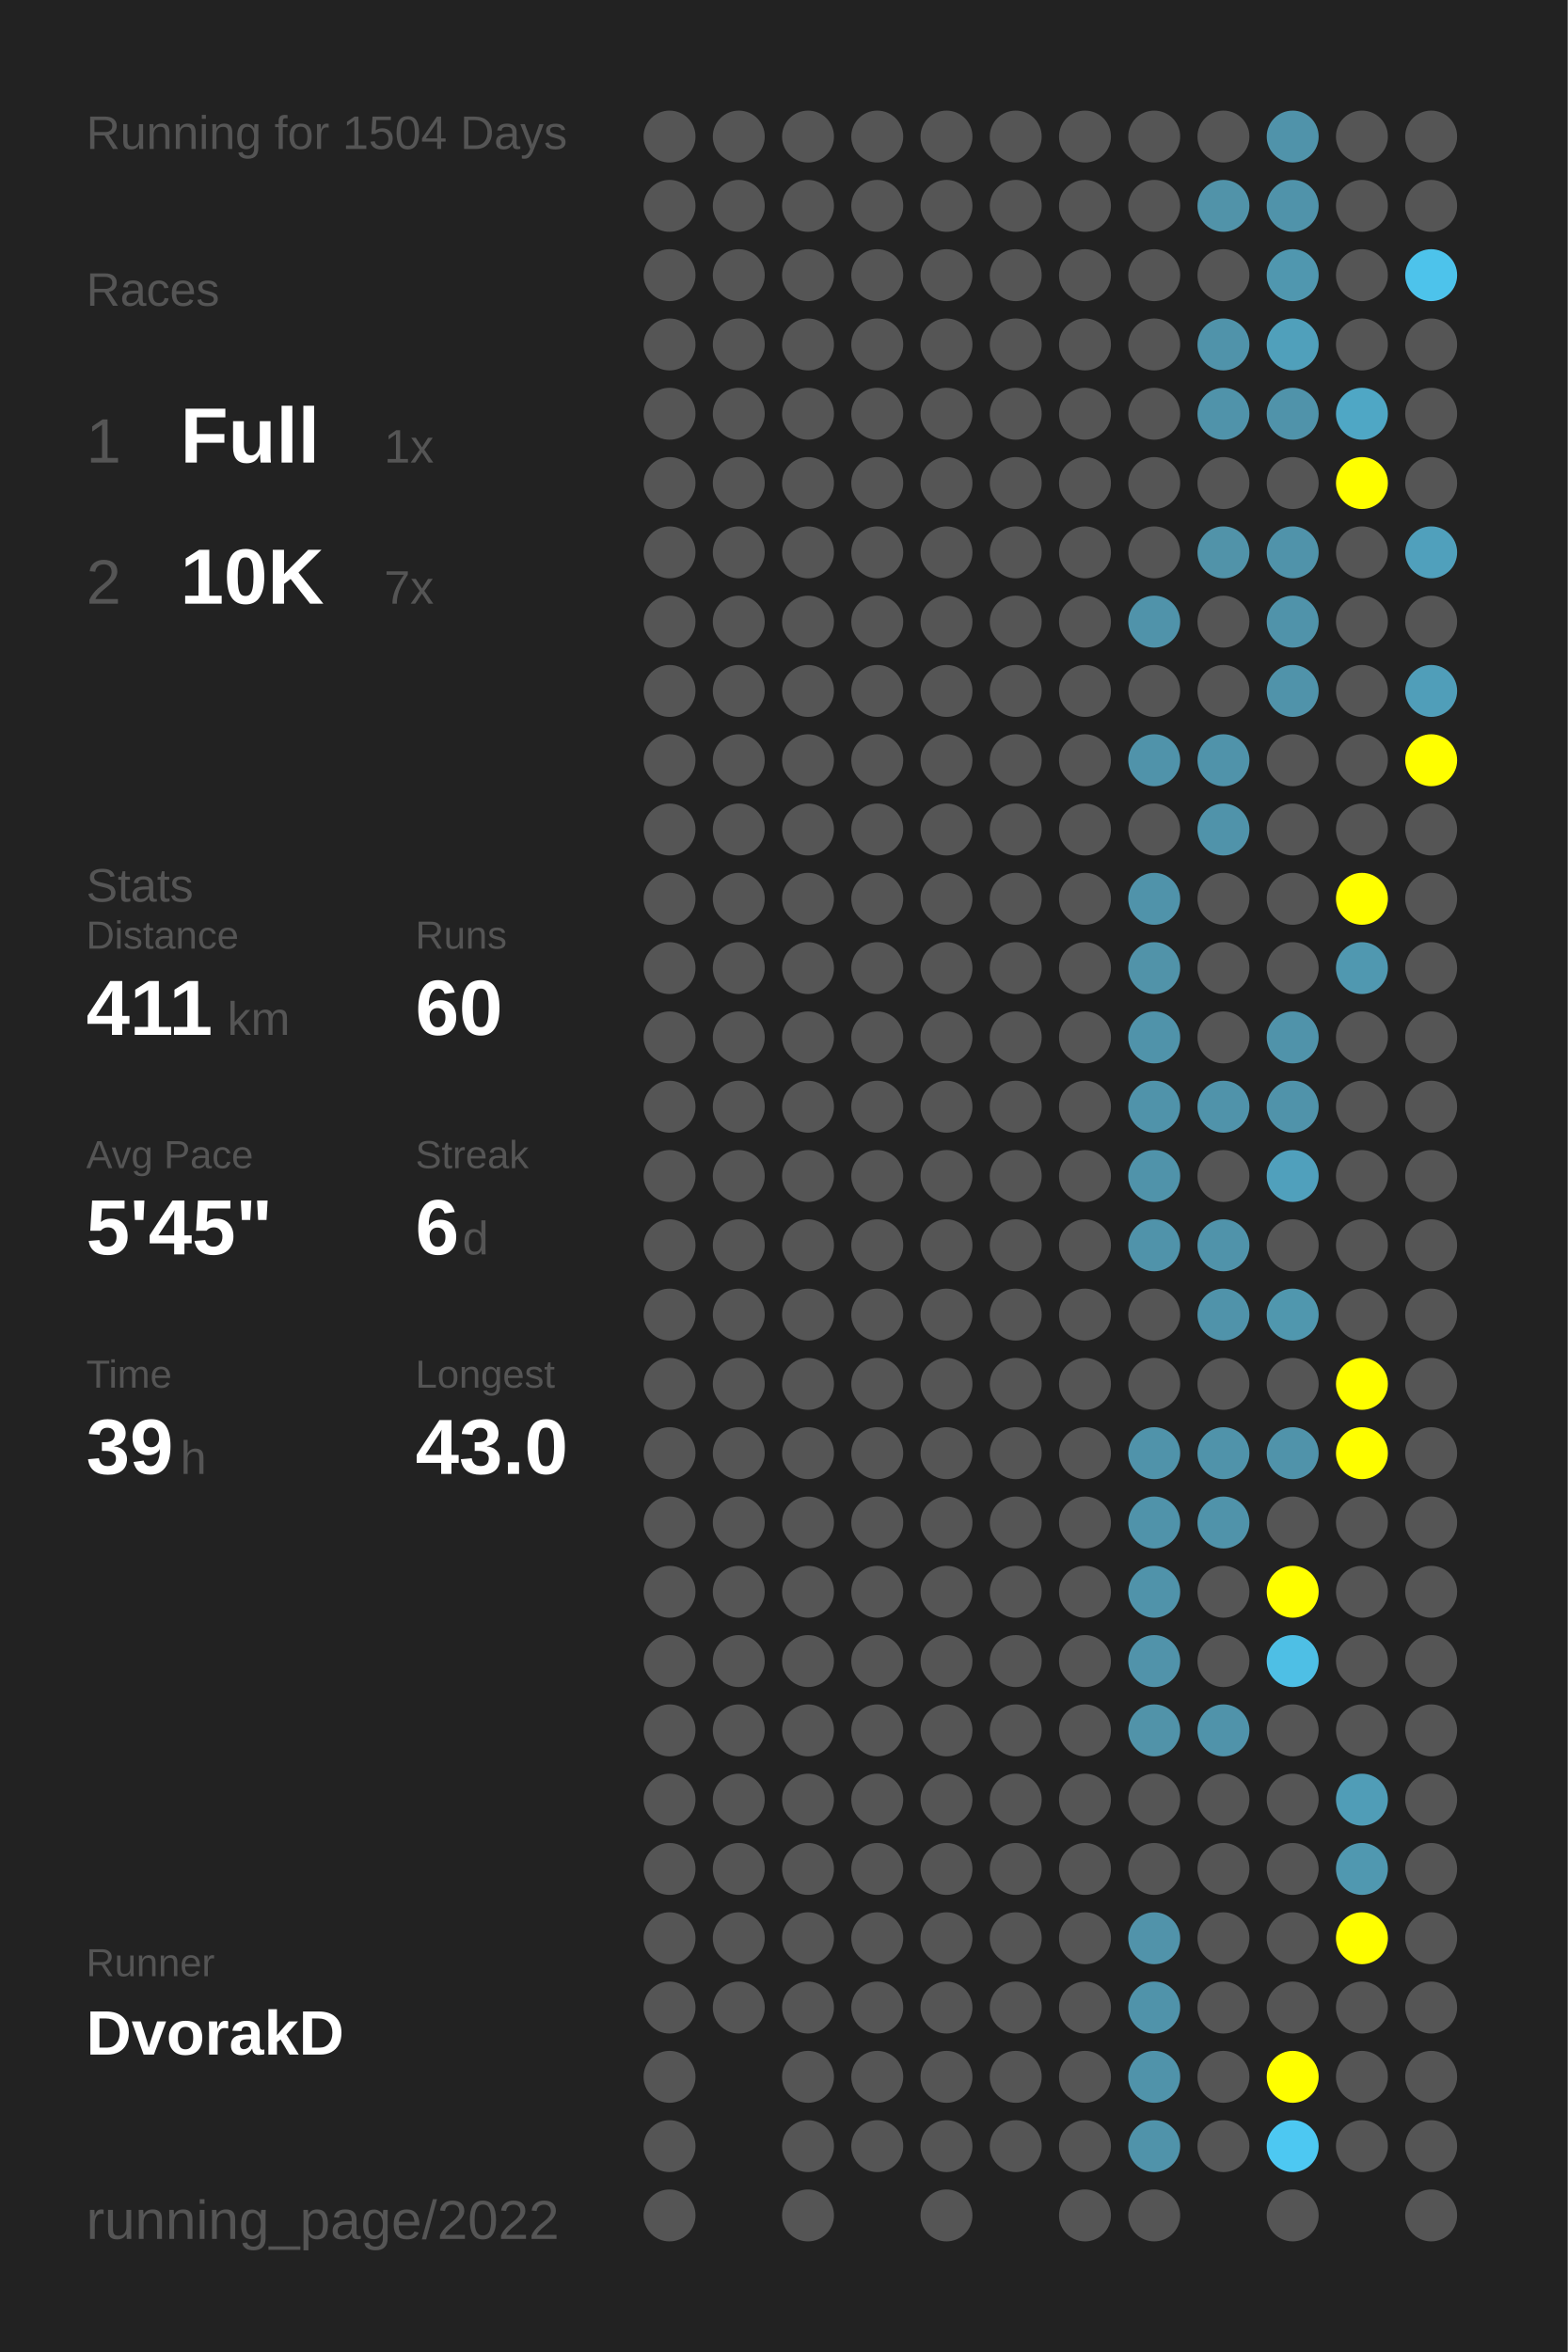
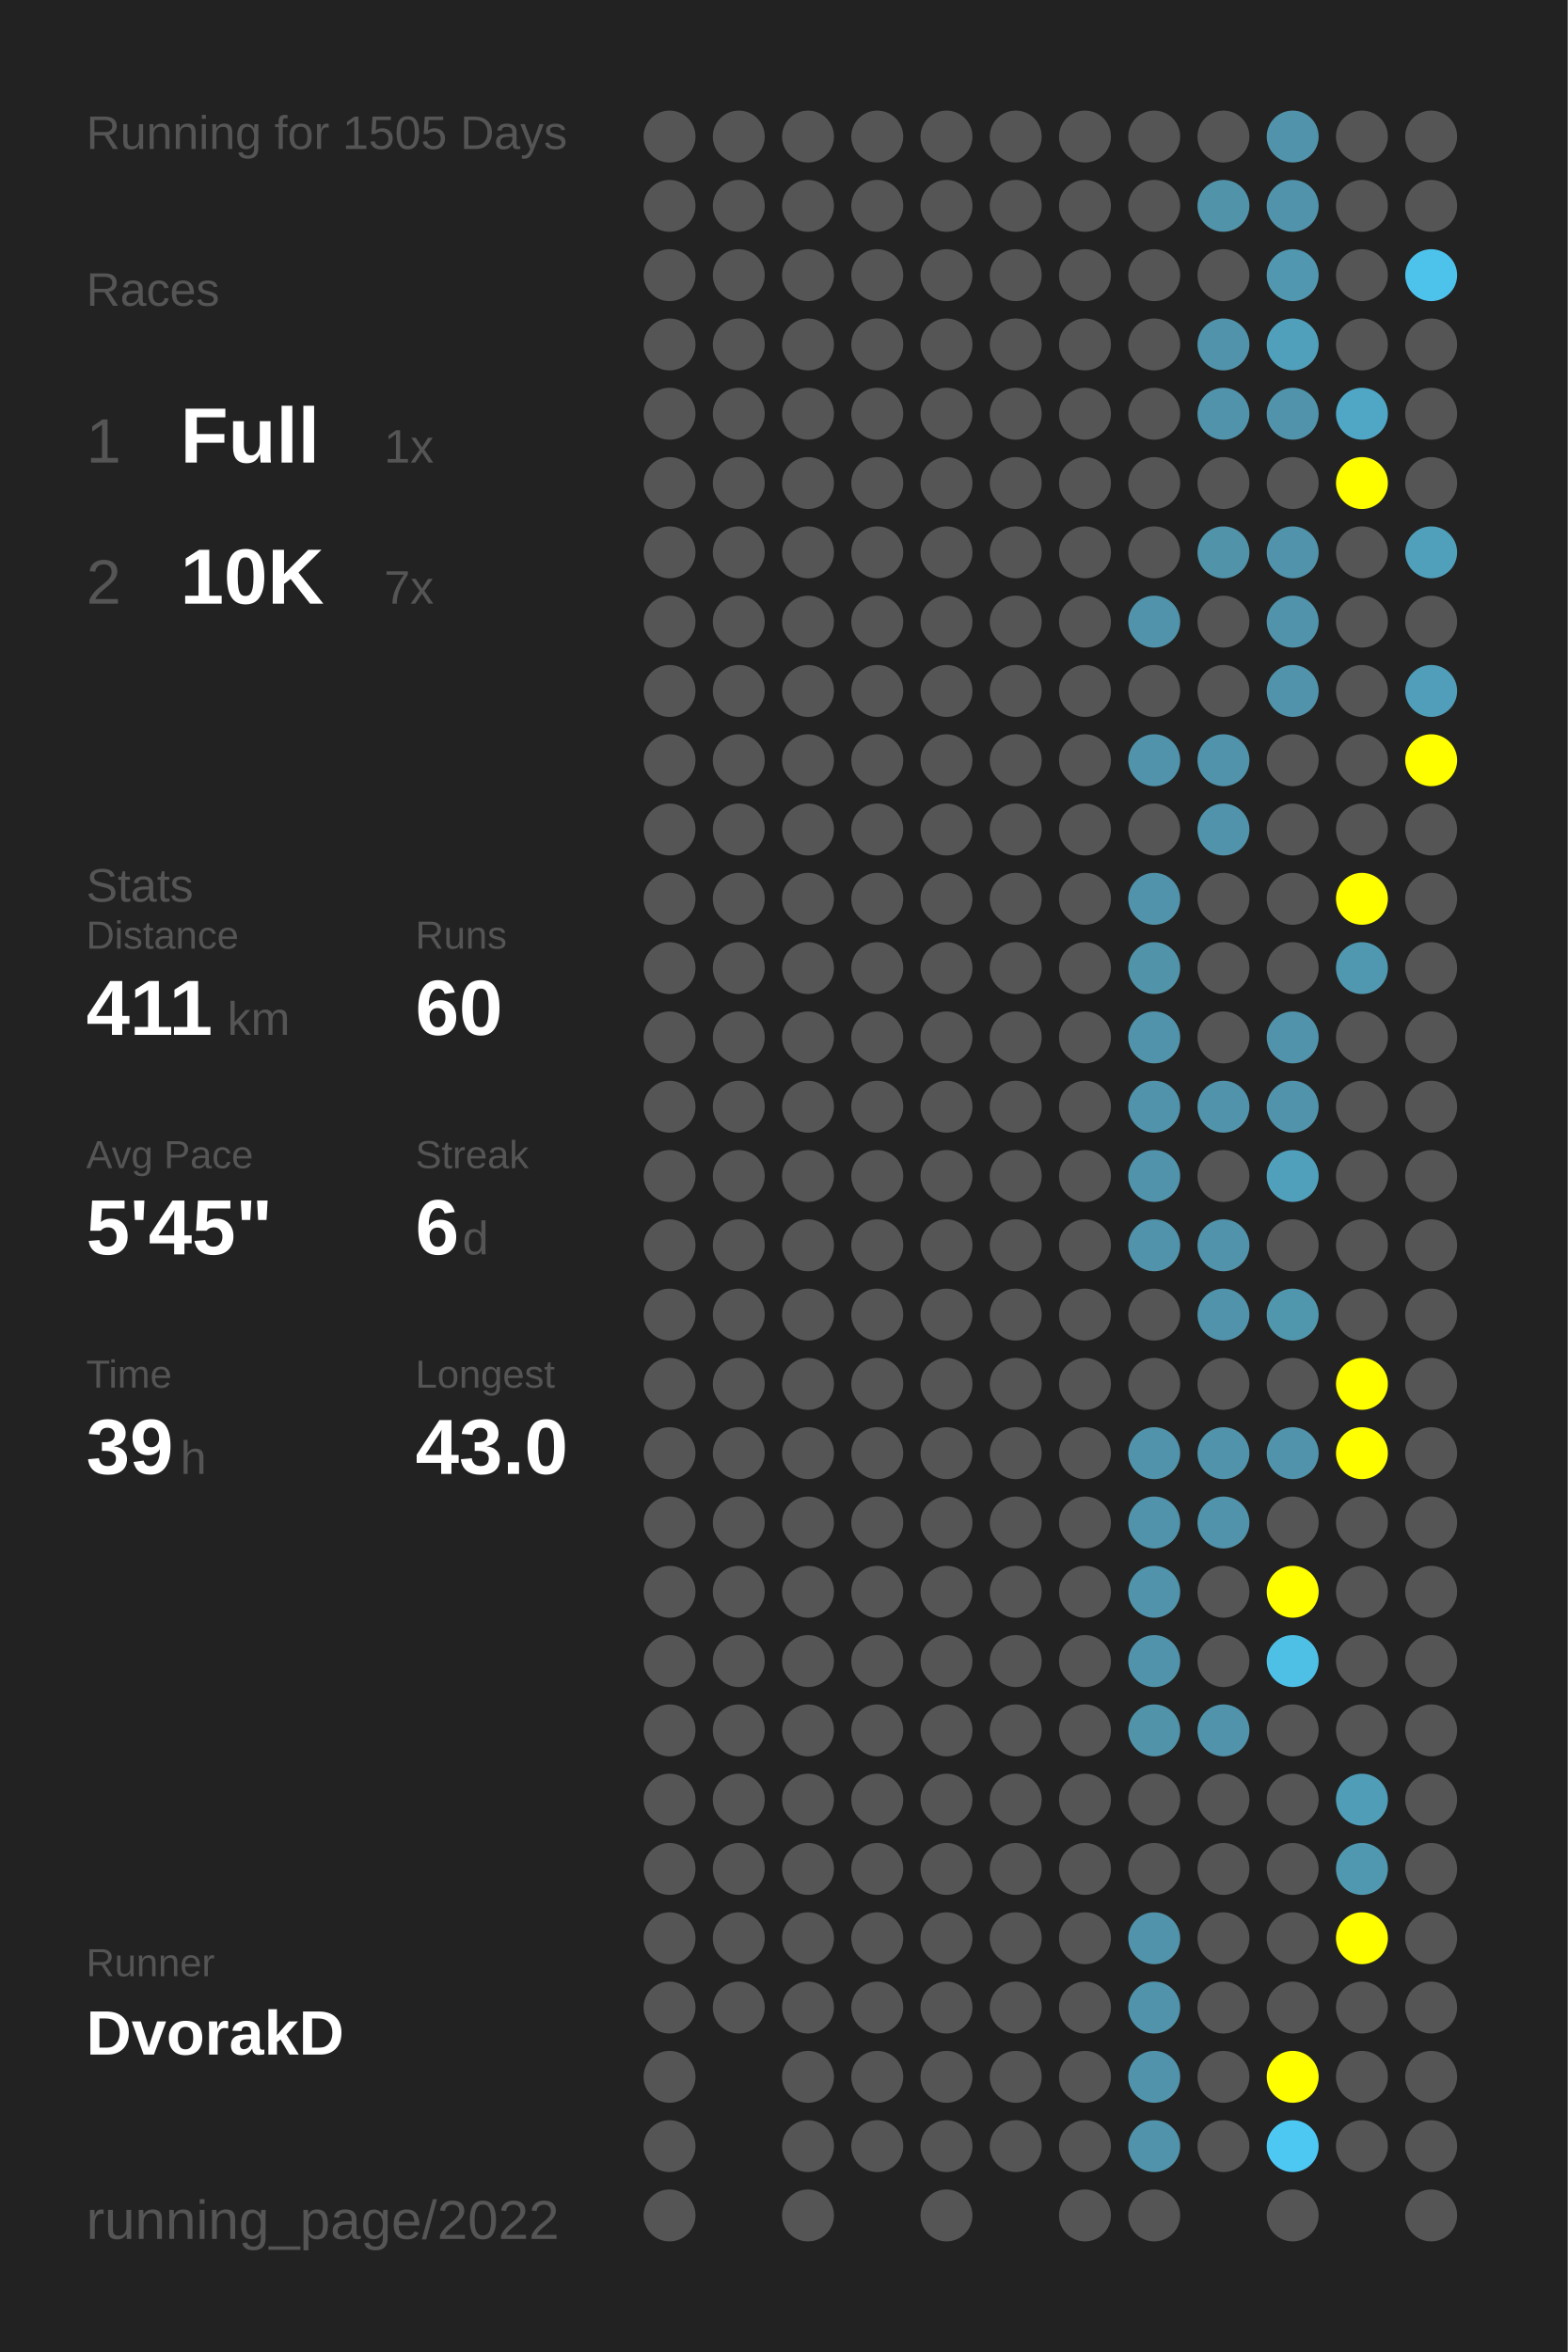
<svg xmlns="http://www.w3.org/2000/svg" baseProfile="full" height="300mm" version="1.1" viewBox="0,0,200,300" width="200mm">
  <defs />
  <rect fill="#222222" height="300" width="200" x="0" y="0" />
-   <text fill="#555555" style="font-size:6px; font-family:Arial;" x="11" y="19">Running for 1504 Days</text>
+   <text fill="#555555" style="font-size:6px; font-family:Arial;" x="11" y="19">Running for 1505 Days</text>
  <text fill="#555555" style="font-size:6px; font-family:Arial;" x="11" y="39">Races</text>
  <text fill="#555555" style="font-size:8px; font-family:Arial;" x="11" y="59">1</text>
  <text fill="#FFFFFF" style="font-size:10px; font-family:Arial; font-weight:bold;" x="23" y="59">Full</text>
  <text fill="#555555" style="font-size:6px; font-family:Arial;" x="49" y="59">1x</text>
  <text fill="#555555" style="font-size:8px; font-family:Arial;" x="11" y="77">2</text>
  <text fill="#FFFFFF" style="font-size:10px; font-family:Arial; font-weight:bold;" x="23" y="77">10K</text>
  <text fill="#555555" style="font-size:6px; font-family:Arial;" x="49" y="77">7x</text>
  <text fill="#555555" style="font-size:6px; font-family:Arial;" x="11" y="115">Stats</text>
  <text fill="#555555" style="font-size:5px; font-family:Arial;" x="11" y="121">Distance</text>
  <text fill="#FFFFFF" style="font-size:10px; font-family:Arial; font-weight:bold;" x="11" y="132">411</text>
  <text fill="#555555" style="font-size:6px; font-family:Arial;" x="29" y="132">km</text>
  <text fill="#555555" style="font-size:5px; font-family:Arial;" x="53" y="121">Runs</text>
  <text fill="#FFFFFF" style="font-size:10px; font-family:Arial; font-weight:bold;" x="53" y="132">60</text>
  <text fill="#555555" style="font-size:5px; font-family:Arial;" x="11" y="149">Avg Pace</text>
  <text fill="#FFFFFF" style="font-size:10px; font-family:Arial; font-weight:bold;" x="11" y="160">5'45"</text>
  <text fill="#555555" style="font-size:5px; font-family:Arial;" x="53" y="149">Streak</text>
  <text fill="#FFFFFF" style="font-size:10px; font-family:Arial; font-weight:bold;" x="53" y="160">6</text>
  <text fill="#555555" style="font-size:6px; font-family:Arial;" x="59" y="160">d</text>
  <text fill="#555555" style="font-size:5px; font-family:Arial;" x="11" y="177">Time</text>
  <text fill="#FFFFFF" style="font-size:10px; font-family:Arial; font-weight:bold;" x="11" y="188">39</text>
  <text fill="#555555" style="font-size:6px; font-family:Arial;" x="23" y="188">h</text>
  <text fill="#555555" style="font-size:5px; font-family:Arial;" x="53" y="177">Longest</text>
  <text fill="#FFFFFF" style="font-size:10px; font-family:Arial; font-weight:bold;" x="53" y="188">43.0</text>
  <text fill="#555555" style="font-size:5px; font-family:Arial;" x="11" y="252.065">Runner</text>
  <text fill="#FFFFFF" style="font-size:8px; font-family:Arial; font-weight:bold;" x="11" y="262.065">DvorakD</text>
  <text fill="#555555" style="font-size:7px; font-family:Arial;" x="11" y="285.581">running_page/2022</text>
  <circle cx="85.417" cy="17.419" fill="#555555" r="3.312" />
  <circle cx="85.417" cy="26.258" fill="#555555" r="3.312" />
  <circle cx="85.417" cy="35.097" fill="#555555" r="3.312" />
  <circle cx="85.417" cy="43.935" fill="#555555" r="3.312" />
  <circle cx="85.417" cy="52.774" fill="#555555" r="3.312" />
  <circle cx="85.417" cy="61.613" fill="#555555" r="3.312" />
  <circle cx="85.417" cy="70.452" fill="#555555" r="3.312" />
  <circle cx="85.417" cy="79.29" fill="#555555" r="3.312" />
  <circle cx="85.417" cy="88.129" fill="#555555" r="3.312" />
  <circle cx="85.417" cy="96.968" fill="#555555" r="3.312" />
  <circle cx="85.417" cy="105.806" fill="#555555" r="3.312" />
  <circle cx="85.417" cy="114.645" fill="#555555" r="3.312" />
  <circle cx="85.417" cy="123.484" fill="#555555" r="3.312" />
  <circle cx="85.417" cy="132.323" fill="#555555" r="3.312" />
  <circle cx="85.417" cy="141.161" fill="#555555" r="3.312" />
  <circle cx="85.417" cy="150" fill="#555555" r="3.312" />
  <circle cx="85.417" cy="158.839" fill="#555555" r="3.312" />
  <circle cx="85.417" cy="167.677" fill="#555555" r="3.312" />
  <circle cx="85.417" cy="176.516" fill="#555555" r="3.312" />
  <circle cx="85.417" cy="185.355" fill="#555555" r="3.312" />
  <circle cx="85.417" cy="194.194" fill="#555555" r="3.312" />
  <circle cx="85.417" cy="203.032" fill="#555555" r="3.312" />
  <circle cx="85.417" cy="211.871" fill="#555555" r="3.312" />
  <circle cx="85.417" cy="220.71" fill="#555555" r="3.312" />
  <circle cx="85.417" cy="229.548" fill="#555555" r="3.312" />
  <circle cx="85.417" cy="238.387" fill="#555555" r="3.312" />
  <circle cx="85.417" cy="247.226" fill="#555555" r="3.312" />
  <circle cx="85.417" cy="256.065" fill="#555555" r="3.312" />
  <circle cx="85.417" cy="264.903" fill="#555555" r="3.312" />
  <circle cx="85.417" cy="273.742" fill="#555555" r="3.312" />
  <circle cx="85.417" cy="282.581" fill="#555555" r="3.312" />
  <circle cx="94.25" cy="17.419" fill="#555555" r="3.312" />
  <circle cx="94.25" cy="26.258" fill="#555555" r="3.312" />
  <circle cx="94.25" cy="35.097" fill="#555555" r="3.312" />
  <circle cx="94.25" cy="43.935" fill="#555555" r="3.312" />
  <circle cx="94.25" cy="52.774" fill="#555555" r="3.312" />
  <circle cx="94.25" cy="61.613" fill="#555555" r="3.312" />
  <circle cx="94.25" cy="70.452" fill="#555555" r="3.312" />
  <circle cx="94.25" cy="79.29" fill="#555555" r="3.312" />
  <circle cx="94.25" cy="88.129" fill="#555555" r="3.312" />
  <circle cx="94.25" cy="96.968" fill="#555555" r="3.312" />
  <circle cx="94.25" cy="105.806" fill="#555555" r="3.312" />
  <circle cx="94.25" cy="114.645" fill="#555555" r="3.312" />
  <circle cx="94.25" cy="123.484" fill="#555555" r="3.312" />
  <circle cx="94.25" cy="132.323" fill="#555555" r="3.312" />
  <circle cx="94.25" cy="141.161" fill="#555555" r="3.312" />
  <circle cx="94.25" cy="150" fill="#555555" r="3.312" />
  <circle cx="94.25" cy="158.839" fill="#555555" r="3.312" />
  <circle cx="94.25" cy="167.677" fill="#555555" r="3.312" />
  <circle cx="94.25" cy="176.516" fill="#555555" r="3.312" />
  <circle cx="94.25" cy="185.355" fill="#555555" r="3.312" />
  <circle cx="94.25" cy="194.194" fill="#555555" r="3.312" />
  <circle cx="94.25" cy="203.032" fill="#555555" r="3.312" />
  <circle cx="94.25" cy="211.871" fill="#555555" r="3.312" />
  <circle cx="94.25" cy="220.71" fill="#555555" r="3.312" />
  <circle cx="94.25" cy="229.548" fill="#555555" r="3.312" />
  <circle cx="94.25" cy="238.387" fill="#555555" r="3.312" />
  <circle cx="94.25" cy="247.226" fill="#555555" r="3.312" />
  <circle cx="94.25" cy="256.065" fill="#555555" r="3.312" />
  <circle cx="103.083" cy="17.419" fill="#555555" r="3.312" />
  <circle cx="103.083" cy="26.258" fill="#555555" r="3.312" />
  <circle cx="103.083" cy="35.097" fill="#555555" r="3.312" />
  <circle cx="103.083" cy="43.935" fill="#555555" r="3.312" />
  <circle cx="103.083" cy="52.774" fill="#555555" r="3.312" />
  <circle cx="103.083" cy="61.613" fill="#555555" r="3.312" />
  <circle cx="103.083" cy="70.452" fill="#555555" r="3.312" />
  <circle cx="103.083" cy="79.29" fill="#555555" r="3.312" />
  <circle cx="103.083" cy="88.129" fill="#555555" r="3.312" />
  <circle cx="103.083" cy="96.968" fill="#555555" r="3.312" />
  <circle cx="103.083" cy="105.806" fill="#555555" r="3.312" />
  <circle cx="103.083" cy="114.645" fill="#555555" r="3.312" />
  <circle cx="103.083" cy="123.484" fill="#555555" r="3.312" />
  <circle cx="103.083" cy="132.323" fill="#555555" r="3.312" />
  <circle cx="103.083" cy="141.161" fill="#555555" r="3.312" />
  <circle cx="103.083" cy="150" fill="#555555" r="3.312" />
  <circle cx="103.083" cy="158.839" fill="#555555" r="3.312" />
  <circle cx="103.083" cy="167.677" fill="#555555" r="3.312" />
  <circle cx="103.083" cy="176.516" fill="#555555" r="3.312" />
  <circle cx="103.083" cy="185.355" fill="#555555" r="3.312" />
  <circle cx="103.083" cy="194.194" fill="#555555" r="3.312" />
  <circle cx="103.083" cy="203.032" fill="#555555" r="3.312" />
  <circle cx="103.083" cy="211.871" fill="#555555" r="3.312" />
  <circle cx="103.083" cy="220.71" fill="#555555" r="3.312" />
  <circle cx="103.083" cy="229.548" fill="#555555" r="3.312" />
  <circle cx="103.083" cy="238.387" fill="#555555" r="3.312" />
  <circle cx="103.083" cy="247.226" fill="#555555" r="3.312" />
  <circle cx="103.083" cy="256.065" fill="#555555" r="3.312" />
  <circle cx="103.083" cy="264.903" fill="#555555" r="3.312" />
  <circle cx="103.083" cy="273.742" fill="#555555" r="3.312" />
  <circle cx="103.083" cy="282.581" fill="#555555" r="3.312" />
  <circle cx="111.917" cy="17.419" fill="#555555" r="3.312" />
  <circle cx="111.917" cy="26.258" fill="#555555" r="3.312" />
  <circle cx="111.917" cy="35.097" fill="#555555" r="3.312" />
  <circle cx="111.917" cy="43.935" fill="#555555" r="3.312" />
  <circle cx="111.917" cy="52.774" fill="#555555" r="3.312" />
  <circle cx="111.917" cy="61.613" fill="#555555" r="3.312" />
  <circle cx="111.917" cy="70.452" fill="#555555" r="3.312" />
  <circle cx="111.917" cy="79.29" fill="#555555" r="3.312" />
  <circle cx="111.917" cy="88.129" fill="#555555" r="3.312" />
  <circle cx="111.917" cy="96.968" fill="#555555" r="3.312" />
  <circle cx="111.917" cy="105.806" fill="#555555" r="3.312" />
  <circle cx="111.917" cy="114.645" fill="#555555" r="3.312" />
  <circle cx="111.917" cy="123.484" fill="#555555" r="3.312" />
  <circle cx="111.917" cy="132.323" fill="#555555" r="3.312" />
  <circle cx="111.917" cy="141.161" fill="#555555" r="3.312" />
  <circle cx="111.917" cy="150" fill="#555555" r="3.312" />
  <circle cx="111.917" cy="158.839" fill="#555555" r="3.312" />
  <circle cx="111.917" cy="167.677" fill="#555555" r="3.312" />
  <circle cx="111.917" cy="176.516" fill="#555555" r="3.312" />
  <circle cx="111.917" cy="185.355" fill="#555555" r="3.312" />
  <circle cx="111.917" cy="194.194" fill="#555555" r="3.312" />
  <circle cx="111.917" cy="203.032" fill="#555555" r="3.312" />
  <circle cx="111.917" cy="211.871" fill="#555555" r="3.312" />
  <circle cx="111.917" cy="220.71" fill="#555555" r="3.312" />
  <circle cx="111.917" cy="229.548" fill="#555555" r="3.312" />
  <circle cx="111.917" cy="238.387" fill="#555555" r="3.312" />
  <circle cx="111.917" cy="247.226" fill="#555555" r="3.312" />
  <circle cx="111.917" cy="256.065" fill="#555555" r="3.312" />
  <circle cx="111.917" cy="264.903" fill="#555555" r="3.312" />
  <circle cx="111.917" cy="273.742" fill="#555555" r="3.312" />
  <circle cx="120.75" cy="17.419" fill="#555555" r="3.312" />
  <circle cx="120.75" cy="26.258" fill="#555555" r="3.312" />
  <circle cx="120.75" cy="35.097" fill="#555555" r="3.312" />
  <circle cx="120.75" cy="43.935" fill="#555555" r="3.312" />
  <circle cx="120.75" cy="52.774" fill="#555555" r="3.312" />
  <circle cx="120.75" cy="61.613" fill="#555555" r="3.312" />
  <circle cx="120.75" cy="70.452" fill="#555555" r="3.312" />
  <circle cx="120.75" cy="79.29" fill="#555555" r="3.312" />
  <circle cx="120.75" cy="88.129" fill="#555555" r="3.312" />
  <circle cx="120.75" cy="96.968" fill="#555555" r="3.312" />
  <circle cx="120.75" cy="105.806" fill="#555555" r="3.312" />
  <circle cx="120.75" cy="114.645" fill="#555555" r="3.312" />
  <circle cx="120.75" cy="123.484" fill="#555555" r="3.312" />
  <circle cx="120.75" cy="132.323" fill="#555555" r="3.312" />
  <circle cx="120.75" cy="141.161" fill="#555555" r="3.312" />
  <circle cx="120.75" cy="150" fill="#555555" r="3.312" />
  <circle cx="120.75" cy="158.839" fill="#555555" r="3.312" />
  <circle cx="120.75" cy="167.677" fill="#555555" r="3.312" />
  <circle cx="120.75" cy="176.516" fill="#555555" r="3.312" />
  <circle cx="120.75" cy="185.355" fill="#555555" r="3.312" />
  <circle cx="120.75" cy="194.194" fill="#555555" r="3.312" />
  <circle cx="120.75" cy="203.032" fill="#555555" r="3.312" />
  <circle cx="120.75" cy="211.871" fill="#555555" r="3.312" />
  <circle cx="120.75" cy="220.71" fill="#555555" r="3.312" />
  <circle cx="120.75" cy="229.548" fill="#555555" r="3.312" />
  <circle cx="120.75" cy="238.387" fill="#555555" r="3.312" />
  <circle cx="120.75" cy="247.226" fill="#555555" r="3.312" />
  <circle cx="120.75" cy="256.065" fill="#555555" r="3.312" />
  <circle cx="120.75" cy="264.903" fill="#555555" r="3.312" />
  <circle cx="120.75" cy="273.742" fill="#555555" r="3.312" />
  <circle cx="120.75" cy="282.581" fill="#555555" r="3.312" />
  <circle cx="129.583" cy="17.419" fill="#555555" r="3.312" />
  <circle cx="129.583" cy="26.258" fill="#555555" r="3.312" />
  <circle cx="129.583" cy="35.097" fill="#555555" r="3.312" />
  <circle cx="129.583" cy="43.935" fill="#555555" r="3.312" />
  <circle cx="129.583" cy="52.774" fill="#555555" r="3.312" />
  <circle cx="129.583" cy="61.613" fill="#555555" r="3.312" />
  <circle cx="129.583" cy="70.452" fill="#555555" r="3.312" />
  <circle cx="129.583" cy="79.29" fill="#555555" r="3.312" />
  <circle cx="129.583" cy="88.129" fill="#555555" r="3.312" />
  <circle cx="129.583" cy="96.968" fill="#555555" r="3.312" />
  <circle cx="129.583" cy="105.806" fill="#555555" r="3.312" />
  <circle cx="129.583" cy="114.645" fill="#555555" r="3.312" />
  <circle cx="129.583" cy="123.484" fill="#555555" r="3.312" />
  <circle cx="129.583" cy="132.323" fill="#555555" r="3.312" />
  <circle cx="129.583" cy="141.161" fill="#555555" r="3.312" />
  <circle cx="129.583" cy="150" fill="#555555" r="3.312" />
  <circle cx="129.583" cy="158.839" fill="#555555" r="3.312" />
  <circle cx="129.583" cy="167.677" fill="#555555" r="3.312" />
  <circle cx="129.583" cy="176.516" fill="#555555" r="3.312" />
  <circle cx="129.583" cy="185.355" fill="#555555" r="3.312" />
  <circle cx="129.583" cy="194.194" fill="#555555" r="3.312" />
  <circle cx="129.583" cy="203.032" fill="#555555" r="3.312" />
  <circle cx="129.583" cy="211.871" fill="#555555" r="3.312" />
  <circle cx="129.583" cy="220.71" fill="#555555" r="3.312" />
  <circle cx="129.583" cy="229.548" fill="#555555" r="3.312" />
  <circle cx="129.583" cy="238.387" fill="#555555" r="3.312" />
  <circle cx="129.583" cy="247.226" fill="#555555" r="3.312" />
  <circle cx="129.583" cy="256.065" fill="#555555" r="3.312" />
  <circle cx="129.583" cy="264.903" fill="#555555" r="3.312" />
  <circle cx="129.583" cy="273.742" fill="#555555" r="3.312" />
  <circle cx="138.417" cy="17.419" fill="#555555" r="3.312" />
  <circle cx="138.417" cy="26.258" fill="#555555" r="3.312" />
  <circle cx="138.417" cy="35.097" fill="#555555" r="3.312" />
  <circle cx="138.417" cy="43.935" fill="#555555" r="3.312" />
  <circle cx="138.417" cy="52.774" fill="#555555" r="3.312" />
  <circle cx="138.417" cy="61.613" fill="#555555" r="3.312" />
  <circle cx="138.417" cy="70.452" fill="#555555" r="3.312" />
  <circle cx="138.417" cy="79.29" fill="#555555" r="3.312" />
  <circle cx="138.417" cy="88.129" fill="#555555" r="3.312" />
  <circle cx="138.417" cy="96.968" fill="#555555" r="3.312" />
  <circle cx="138.417" cy="105.806" fill="#555555" r="3.312" />
  <circle cx="138.417" cy="114.645" fill="#555555" r="3.312" />
  <circle cx="138.417" cy="123.484" fill="#555555" r="3.312" />
  <circle cx="138.417" cy="132.323" fill="#555555" r="3.312" />
  <circle cx="138.417" cy="141.161" fill="#555555" r="3.312" />
  <circle cx="138.417" cy="150" fill="#555555" r="3.312" />
  <circle cx="138.417" cy="158.839" fill="#555555" r="3.312" />
  <circle cx="138.417" cy="167.677" fill="#555555" r="3.312" />
  <circle cx="138.417" cy="176.516" fill="#555555" r="3.312" />
  <circle cx="138.417" cy="185.355" fill="#555555" r="3.312" />
  <circle cx="138.417" cy="194.194" fill="#555555" r="3.312" />
  <circle cx="138.417" cy="203.032" fill="#555555" r="3.312" />
  <circle cx="138.417" cy="211.871" fill="#555555" r="3.312" />
  <circle cx="138.417" cy="220.71" fill="#555555" r="3.312" />
  <circle cx="138.417" cy="229.548" fill="#555555" r="3.312" />
  <circle cx="138.417" cy="238.387" fill="#555555" r="3.312" />
  <circle cx="138.417" cy="247.226" fill="#555555" r="3.312" />
  <circle cx="138.417" cy="256.065" fill="#555555" r="3.312" />
  <circle cx="138.417" cy="264.903" fill="#555555" r="3.312" />
  <circle cx="138.417" cy="273.742" fill="#555555" r="3.312" />
  <circle cx="138.417" cy="282.581" fill="#555555" r="3.312" />
  <circle cx="147.25" cy="17.419" fill="#555555" r="3.312" />
  <circle cx="147.25" cy="26.258" fill="#555555" r="3.312" />
  <circle cx="147.25" cy="35.097" fill="#555555" r="3.312" />
  <circle cx="147.25" cy="43.935" fill="#555555" r="3.312" />
  <circle cx="147.25" cy="52.774" fill="#555555" r="3.312" />
  <circle cx="147.25" cy="61.613" fill="#555555" r="3.312" />
  <circle cx="147.25" cy="70.452" fill="#555555" r="3.312" />
  <circle cx="147.25" cy="79.29" fill="#5093aa" r="3.312" />
  <circle cx="147.25" cy="88.129" fill="#555555" r="3.312" />
  <circle cx="147.25" cy="96.968" fill="#5093aa" r="3.312" />
  <circle cx="147.25" cy="105.806" fill="#555555" r="3.312" />
  <circle cx="147.25" cy="114.645" fill="#5093aa" r="3.312" />
  <circle cx="147.25" cy="123.484" fill="#5193a9" r="3.312" />
  <circle cx="147.25" cy="132.323" fill="#5093aa" r="3.312" />
  <circle cx="147.25" cy="141.161" fill="#5093aa" r="3.312" />
  <circle cx="147.25" cy="150" fill="#5093aa" r="3.312" />
  <circle cx="147.25" cy="158.839" fill="#5093aa" r="3.312" />
  <circle cx="147.25" cy="167.677" fill="#555555" r="3.312" />
  <circle cx="147.25" cy="176.516" fill="#555555" r="3.312" />
  <circle cx="147.25" cy="185.355" fill="#5093aa" r="3.312" />
  <circle cx="147.25" cy="194.194" fill="#5093aa" r="3.312" />
  <circle cx="147.25" cy="203.032" fill="#5093aa" r="3.312" />
  <circle cx="147.25" cy="211.871" fill="#5193aa" r="3.312" />
  <circle cx="147.25" cy="220.71" fill="#5193a9" r="3.312" />
  <circle cx="147.25" cy="229.548" fill="#555555" r="3.312" />
  <circle cx="147.25" cy="238.387" fill="#555555" r="3.312" />
  <circle cx="147.25" cy="247.226" fill="#5193aa" r="3.312" />
  <circle cx="147.25" cy="256.065" fill="#5093aa" r="3.312" />
  <circle cx="147.25" cy="264.903" fill="#5093aa" r="3.312" />
  <circle cx="147.25" cy="273.742" fill="#5093aa" r="3.312" />
  <circle cx="147.25" cy="282.581" fill="#555555" r="3.312" />
  <circle cx="156.083" cy="17.419" fill="#555555" r="3.312" />
  <circle cx="156.083" cy="26.258" fill="#5193a9" r="3.312" />
  <circle cx="156.083" cy="35.097" fill="#555555" r="3.312" />
  <circle cx="156.083" cy="43.935" fill="#5093aa" r="3.312" />
  <circle cx="156.083" cy="52.774" fill="#5093aa" r="3.312" />
  <circle cx="156.083" cy="61.613" fill="#555555" r="3.312" />
  <circle cx="156.083" cy="70.452" fill="#5193a9" r="3.312" />
  <circle cx="156.083" cy="79.29" fill="#555555" r="3.312" />
  <circle cx="156.083" cy="88.129" fill="#555555" r="3.312" />
  <circle cx="156.083" cy="96.968" fill="#5093aa" r="3.312" />
  <circle cx="156.083" cy="105.806" fill="#5093aa" r="3.312" />
  <circle cx="156.083" cy="114.645" fill="#555555" r="3.312" />
  <circle cx="156.083" cy="123.484" fill="#555555" r="3.312" />
  <circle cx="156.083" cy="132.323" fill="#555555" r="3.312" />
  <circle cx="156.083" cy="141.161" fill="#5093aa" r="3.312" />
  <circle cx="156.083" cy="150" fill="#555555" r="3.312" />
  <circle cx="156.083" cy="158.839" fill="#5093aa" r="3.312" />
  <circle cx="156.083" cy="167.677" fill="#5093aa" r="3.312" />
  <circle cx="156.083" cy="176.516" fill="#555555" r="3.312" />
  <circle cx="156.083" cy="185.355" fill="#5093aa" r="3.312" />
  <circle cx="156.083" cy="194.194" fill="#5093aa" r="3.312" />
  <circle cx="156.083" cy="203.032" fill="#555555" r="3.312" />
  <circle cx="156.083" cy="211.871" fill="#555555" r="3.312" />
  <circle cx="156.083" cy="220.71" fill="#5093aa" r="3.312" />
  <circle cx="156.083" cy="229.548" fill="#555555" r="3.312" />
  <circle cx="156.083" cy="238.387" fill="#555555" r="3.312" />
  <circle cx="156.083" cy="247.226" fill="#555555" r="3.312" />
  <circle cx="156.083" cy="256.065" fill="#555555" r="3.312" />
  <circle cx="156.083" cy="264.903" fill="#555555" r="3.312" />
  <circle cx="156.083" cy="273.742" fill="#555555" r="3.312" />
  <circle cx="164.917" cy="17.419" fill="#5093aa" r="3.312" />
  <circle cx="164.917" cy="26.258" fill="#5093aa" r="3.312" />
  <circle cx="164.917" cy="35.097" fill="#5097af" r="3.312" />
  <circle cx="164.917" cy="43.935" fill="#50a0bb" r="3.312" />
  <circle cx="164.917" cy="52.774" fill="#5093aa" r="3.312" />
  <circle cx="164.917" cy="61.613" fill="#555555" r="3.312" />
  <circle cx="164.917" cy="70.452" fill="#5093aa" r="3.312" />
  <circle cx="164.917" cy="79.29" fill="#5093aa" r="3.312" />
  <circle cx="164.917" cy="88.129" fill="#5093aa" r="3.312" />
  <circle cx="164.917" cy="96.968" fill="#555555" r="3.312" />
  <circle cx="164.917" cy="105.806" fill="#555555" r="3.312" />
  <circle cx="164.917" cy="114.645" fill="#555555" r="3.312" />
  <circle cx="164.917" cy="123.484" fill="#555555" r="3.312" />
  <circle cx="164.917" cy="132.323" fill="#5093aa" r="3.312" />
  <circle cx="164.917" cy="141.161" fill="#5093aa" r="3.312" />
  <circle cx="164.917" cy="150" fill="#50a0bc" r="3.312" />
  <circle cx="164.917" cy="158.839" fill="#555555" r="3.312" />
  <circle cx="164.917" cy="167.677" fill="#5097ae" r="3.312" />
  <circle cx="164.917" cy="176.516" fill="#555555" r="3.312" />
  <circle cx="164.917" cy="185.355" fill="#5093aa" r="3.312" />
  <circle cx="164.917" cy="194.194" fill="#555555" r="3.312" />
  <circle cx="164.917" cy="203.032" fill="#FFFF00" r="3.312" />
  <circle cx="164.917" cy="211.871" fill="#4ebfe5" r="3.312" />
  <circle cx="164.917" cy="220.71" fill="#555555" r="3.312" />
  <circle cx="164.917" cy="229.548" fill="#555555" r="3.312" />
  <circle cx="164.917" cy="238.387" fill="#555555" r="3.312" />
  <circle cx="164.917" cy="247.226" fill="#555555" r="3.312" />
  <circle cx="164.917" cy="256.065" fill="#555555" r="3.312" />
  <circle cx="164.917" cy="264.903" fill="#FFFF00" r="3.312" />
  <circle cx="164.917" cy="273.742" fill="#4dc8f2" r="3.312" />
  <circle cx="164.917" cy="282.581" fill="#555555" r="3.312" />
  <circle cx="173.75" cy="17.419" fill="#555555" r="3.312" />
  <circle cx="173.75" cy="26.258" fill="#555555" r="3.312" />
  <circle cx="173.75" cy="35.097" fill="#555555" r="3.312" />
  <circle cx="173.75" cy="43.935" fill="#555555" r="3.312" />
  <circle cx="173.75" cy="52.774" fill="#4fa7c5" r="3.312" />
  <circle cx="173.75" cy="61.613" fill="#FFFF00" r="3.312" />
  <circle cx="173.75" cy="70.452" fill="#555555" r="3.312" />
  <circle cx="173.75" cy="79.29" fill="#555555" r="3.312" />
  <circle cx="173.75" cy="88.129" fill="#555555" r="3.312" />
  <circle cx="173.75" cy="96.968" fill="#555555" r="3.312" />
  <circle cx="173.75" cy="105.806" fill="#555555" r="3.312" />
  <circle cx="173.75" cy="114.645" fill="#FFFF00" r="3.312" />
  <circle cx="173.75" cy="123.484" fill="#5098b0" r="3.312" />
  <circle cx="173.75" cy="132.323" fill="#555555" r="3.312" />
  <circle cx="173.75" cy="141.161" fill="#555555" r="3.312" />
  <circle cx="173.75" cy="150" fill="#555555" r="3.312" />
  <circle cx="173.75" cy="158.839" fill="#555555" r="3.312" />
  <circle cx="173.75" cy="167.677" fill="#555555" r="3.312" />
  <circle cx="173.75" cy="176.516" fill="#FFFF00" r="3.312" />
  <circle cx="173.75" cy="185.355" fill="#FFFF00" r="3.312" />
  <circle cx="173.75" cy="194.194" fill="#555555" r="3.312" />
  <circle cx="173.75" cy="203.032" fill="#555555" r="3.312" />
  <circle cx="173.75" cy="211.871" fill="#555555" r="3.312" />
  <circle cx="173.75" cy="220.71" fill="#555555" r="3.312" />
  <circle cx="173.75" cy="229.548" fill="#509db7" r="3.312" />
  <circle cx="173.75" cy="238.387" fill="#5098b0" r="3.312" />
  <circle cx="173.75" cy="247.226" fill="#FFFF00" r="3.312" />
  <circle cx="173.75" cy="256.065" fill="#555555" r="3.312" />
  <circle cx="173.75" cy="264.903" fill="#555555" r="3.312" />
  <circle cx="173.75" cy="273.742" fill="#555555" r="3.312" />
  <circle cx="182.583" cy="17.419" fill="#555555" r="3.312" />
  <circle cx="182.583" cy="26.258" fill="#555555" r="3.312" />
  <circle cx="182.583" cy="35.097" fill="#4dc3eb" r="3.312" />
  <circle cx="182.583" cy="43.935" fill="#555555" r="3.312" />
  <circle cx="182.583" cy="52.774" fill="#555555" r="3.312" />
  <circle cx="182.583" cy="61.613" fill="#555555" r="3.312" />
  <circle cx="182.583" cy="70.452" fill="#50a0bc" r="3.312" />
  <circle cx="182.583" cy="79.29" fill="#555555" r="3.312" />
  <circle cx="182.583" cy="88.129" fill="#509eb9" r="3.312" />
  <circle cx="182.583" cy="96.968" fill="#FFFF00" r="3.312" />
  <circle cx="182.583" cy="105.806" fill="#555555" r="3.312" />
  <circle cx="182.583" cy="114.645" fill="#555555" r="3.312" />
  <circle cx="182.583" cy="123.484" fill="#555555" r="3.312" />
  <circle cx="182.583" cy="132.323" fill="#555555" r="3.312" />
  <circle cx="182.583" cy="141.161" fill="#555555" r="3.312" />
  <circle cx="182.583" cy="150" fill="#555555" r="3.312" />
  <circle cx="182.583" cy="158.839" fill="#555555" r="3.312" />
  <circle cx="182.583" cy="167.677" fill="#555555" r="3.312" />
  <circle cx="182.583" cy="176.516" fill="#555555" r="3.312" />
  <circle cx="182.583" cy="185.355" fill="#555555" r="3.312" />
  <circle cx="182.583" cy="194.194" fill="#555555" r="3.312" />
  <circle cx="182.583" cy="203.032" fill="#555555" r="3.312" />
  <circle cx="182.583" cy="211.871" fill="#555555" r="3.312" />
  <circle cx="182.583" cy="220.71" fill="#555555" r="3.312" />
  <circle cx="182.583" cy="229.548" fill="#555555" r="3.312" />
  <circle cx="182.583" cy="238.387" fill="#555555" r="3.312" />
  <circle cx="182.583" cy="247.226" fill="#555555" r="3.312" />
  <circle cx="182.583" cy="256.065" fill="#555555" r="3.312" />
  <circle cx="182.583" cy="264.903" fill="#555555" r="3.312" />
  <circle cx="182.583" cy="273.742" fill="#555555" r="3.312" />
  <circle cx="182.583" cy="282.581" fill="#555555" r="3.312" />
</svg>
